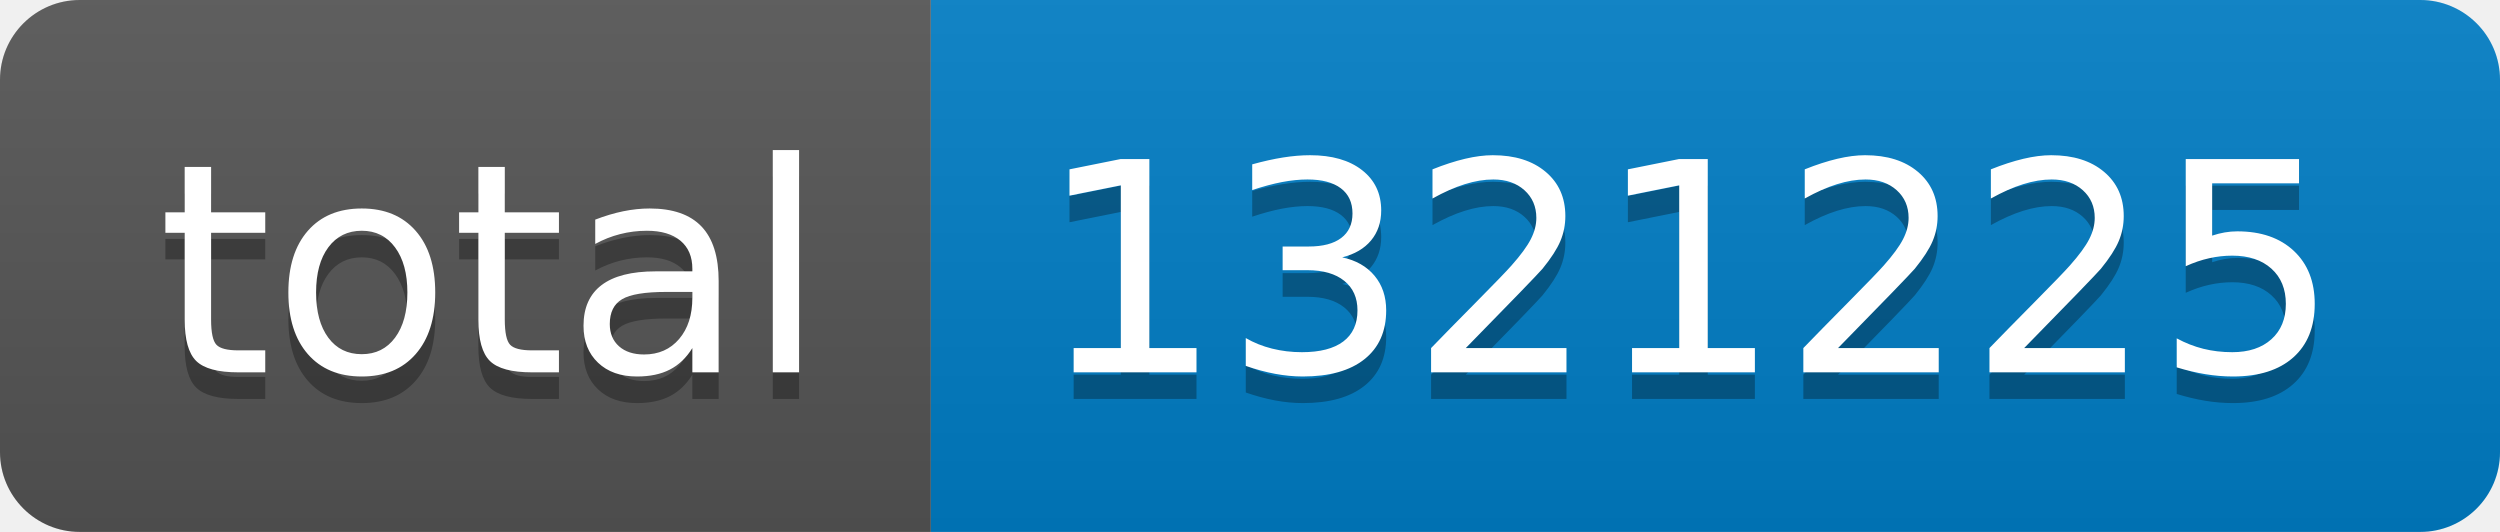
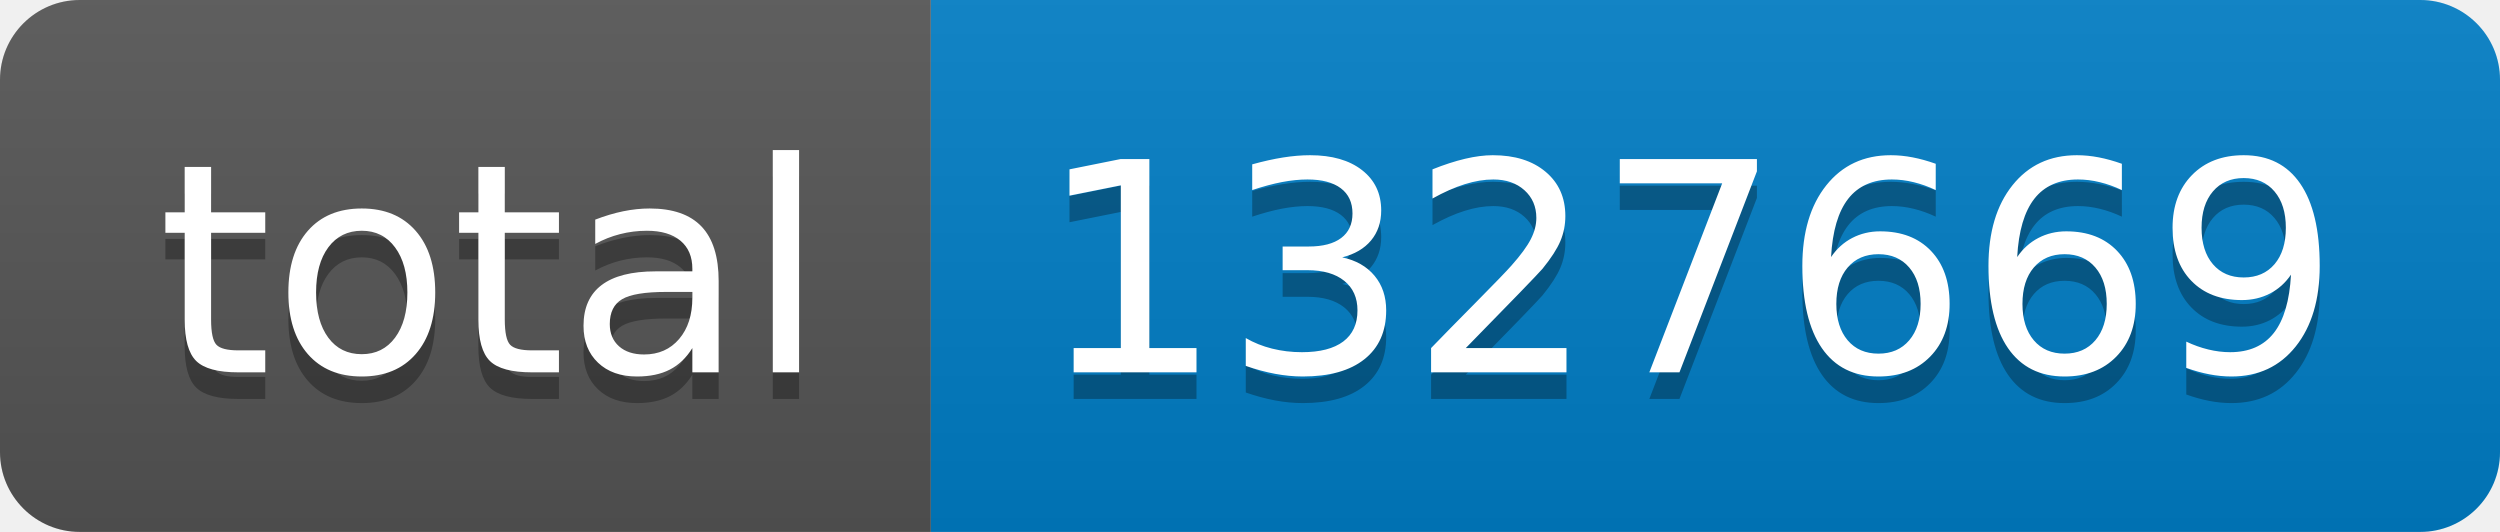
- <svg xmlns="http://www.w3.org/2000/svg" width="94" height="20" role="img" aria-label="total: 1321225">
+ <svg xmlns="http://www.w3.org/2000/svg" width="94" height="20" role="img" aria-label="total: 1327669">
  <linearGradient id="s" x2="0" y2="100%">
    <stop offset="0" stop-color="#bbb" stop-opacity=".1" />
    <stop offset="1" stop-opacity=".1" />
  </linearGradient>
  <clipPath id="r">
    <rect width="94" height="20" rx="3" fill="#fff" />
  </clipPath>
  <g clip-path="url(#r)">
    <rect width="35" height="20" fill="#555" />
    <rect x="35" width="59" height="20" fill="#007ec6" />
    <rect width="94" height="20" fill="url(#s)" />
  </g>
  <g fill="#fff" text-anchor="middle" font-family="Verdana,Geneva,DejaVu Sans,sans-serif" text-rendering="geometricPrecision" font-size="110">
    <text aria-hidden="true" x="185" y="150" fill="#010101" fill-opacity=".3" transform="scale(.1)" textLength="250">total</text>
    <text x="185" y="140" transform="scale(.1)" fill="#fff" textLength="250">total</text>
-     <text aria-hidden="true" x="635" y="150" fill="#010101" fill-opacity=".3" transform="scale(.1)" textLength="490">1321225</text>
-     <text x="635" y="140" transform="scale(.1)" fill="#fff" textLength="490">1321225</text>
+     <text aria-hidden="true" x="635" y="150" fill="#010101" fill-opacity=".3" transform="scale(.1)" textLength="490">1327669</text>
+     <text x="635" y="140" transform="scale(.1)" fill="#fff" textLength="490">1327669</text>
  </g>
</svg>
